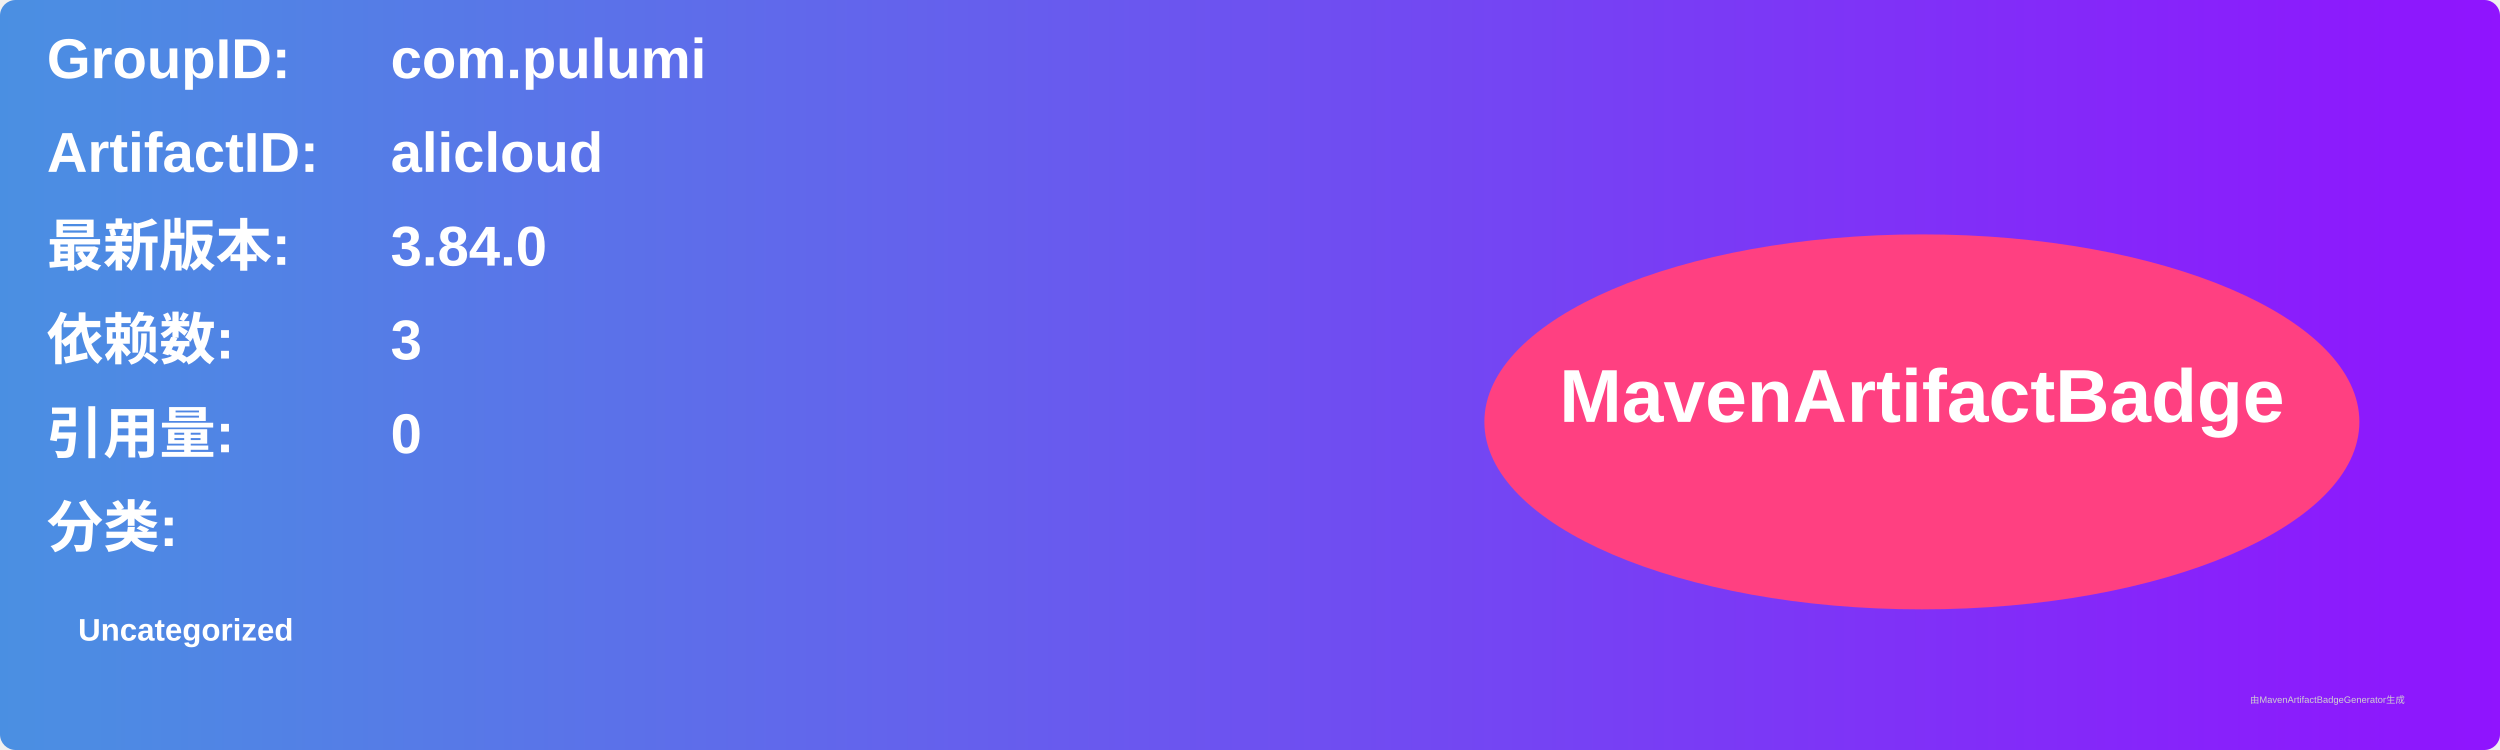
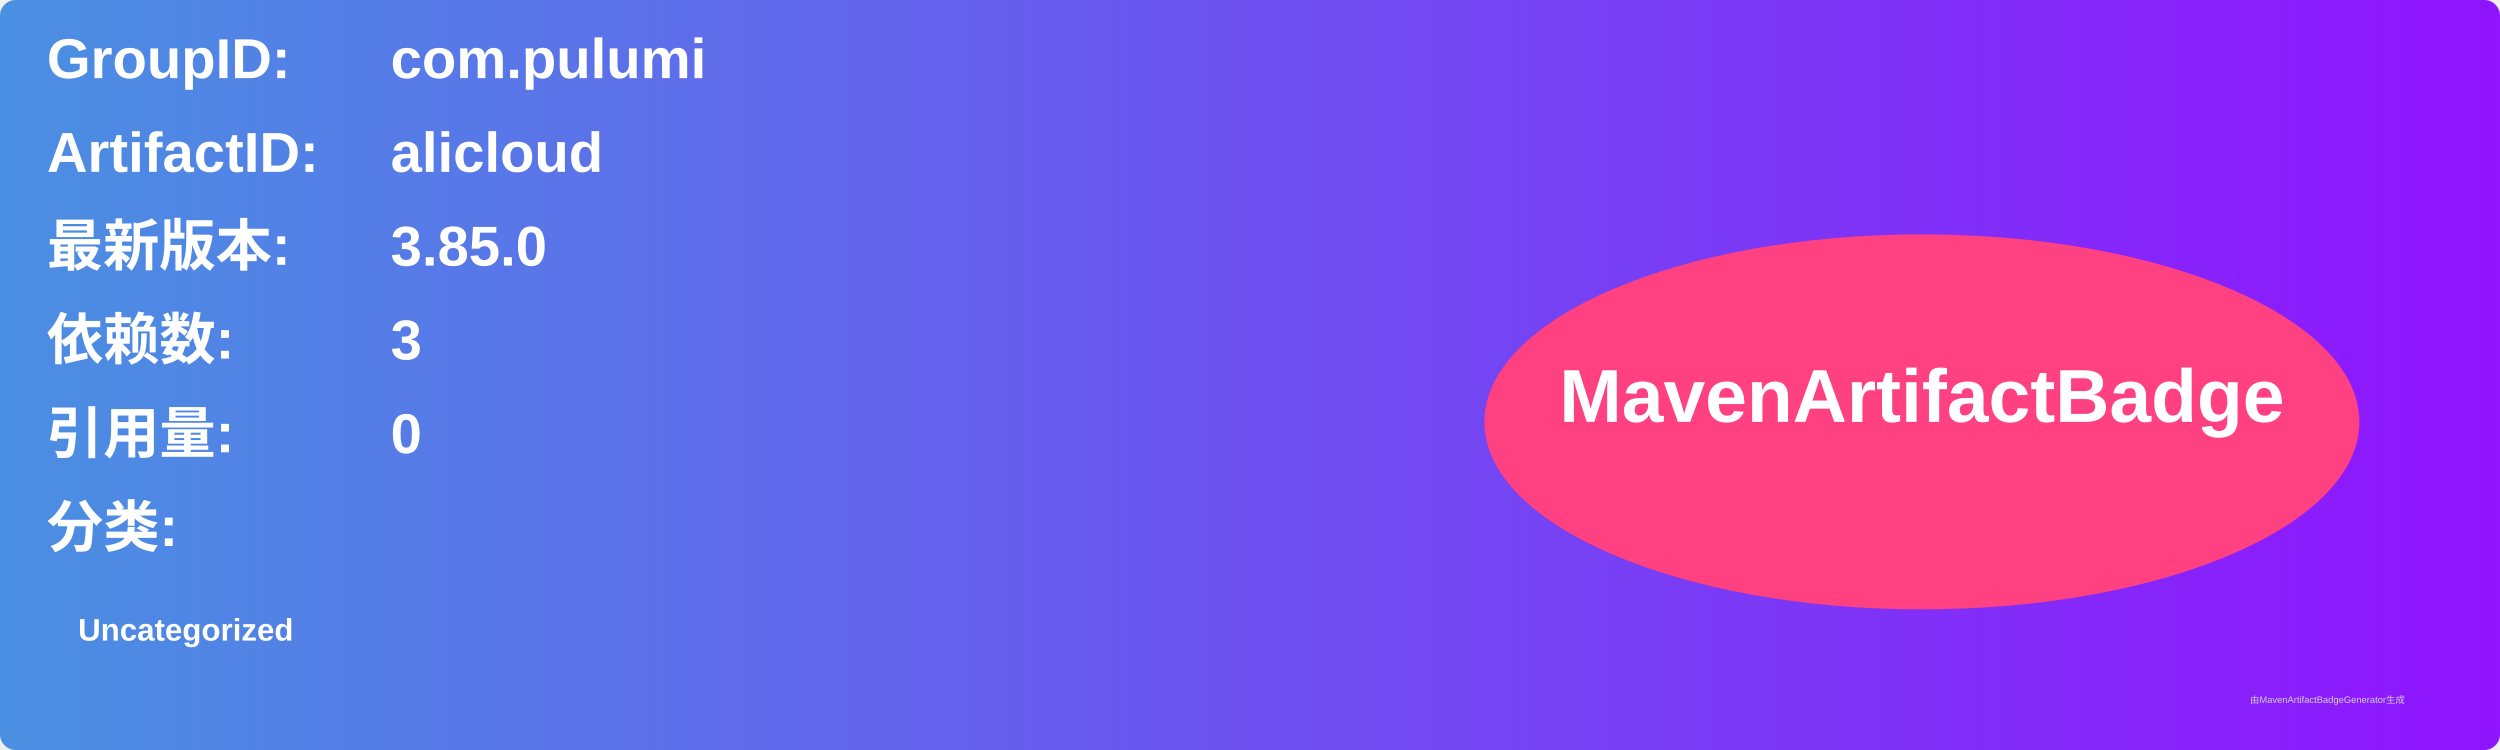
<svg xmlns="http://www.w3.org/2000/svg" width="800" height="240" viewBox="0 0 800 240">
  <linearGradient id="grad" x1="0%" y1="0%" x2="100%" y2="0%">
    <stop offset="0%" stop-color="#4a90e2" />
    <stop offset="100%" stop-color="#9013fe" />
  </linearGradient>
  <rect width="100%" height="100%" rx="5" ry="5" fill="url(#grad)" />
  <g transform="translate(15, 15)">
    <text x="0" y="10" font-family="Arial" font-size="18" fill="white" font-weight="bold" width="260">GroupID:</text>
    <text x="110" y="10" font-family="Arial" font-size="18" fill="white" font-weight="bold" width="460">com.pulumi</text>
    <text x="0" y="40" font-family="Arial" font-size="18" fill="white" font-weight="bold" width="260">ArtifactID:</text>
    <text x="110" y="40" font-family="Arial" font-size="18" fill="white" font-weight="bold" width="460">alicloud</text>
    <text x="0" y="70" font-family="Arial" font-size="18" fill="white" font-weight="bold">最新版本:</text>
    <text x="110" y="70" font-family="Arial" font-size="18" fill="white" font-weight="bold">
-       <tspan font-weight="bold">3.84.0</tspan>
+       <tspan font-weight="bold">3.85.0</tspan>
    </text>
    <text x="0" y="100" font-family="Arial" font-size="18" fill="white" font-weight="bold">依赖数: </text>
    <text x="110" y="100" font-family="Arial" font-size="18" fill="white">
      <tspan font-weight="bold">3</tspan>
    </text>
    <text x="0" y="130" font-family="Arial" font-size="18" fill="white" font-weight="bold">引用量: </text>
    <text x="110" y="130" font-family="Arial" font-size="18" fill="white">
      <tspan font-weight="bold">0</tspan>
    </text>
    <text x="0" y="160" font-family="Arial" font-size="18" fill="white" font-weight="bold">分类:</text>
    <text x="10" y="190" font-family="Arial" font-size="10" fill="white">
      <tspan font-weight="bold">Uncategorized</tspan>
    </text>
    <ellipse cx="600" cy="120" rx="140" ry="60" fill="#ff4081" />
    <text x="600" y="120" text-anchor="middle" font-family="Arial" font-size="24" fill="white" font-weight="bold">MavenArtifactBadge</text>
  </g>
  <text x="720" y="225" font-family="Arial" font-size="3" fill="#d0d0d0">由MavenArtifactBadgeGenerator生成</text>
</svg>
